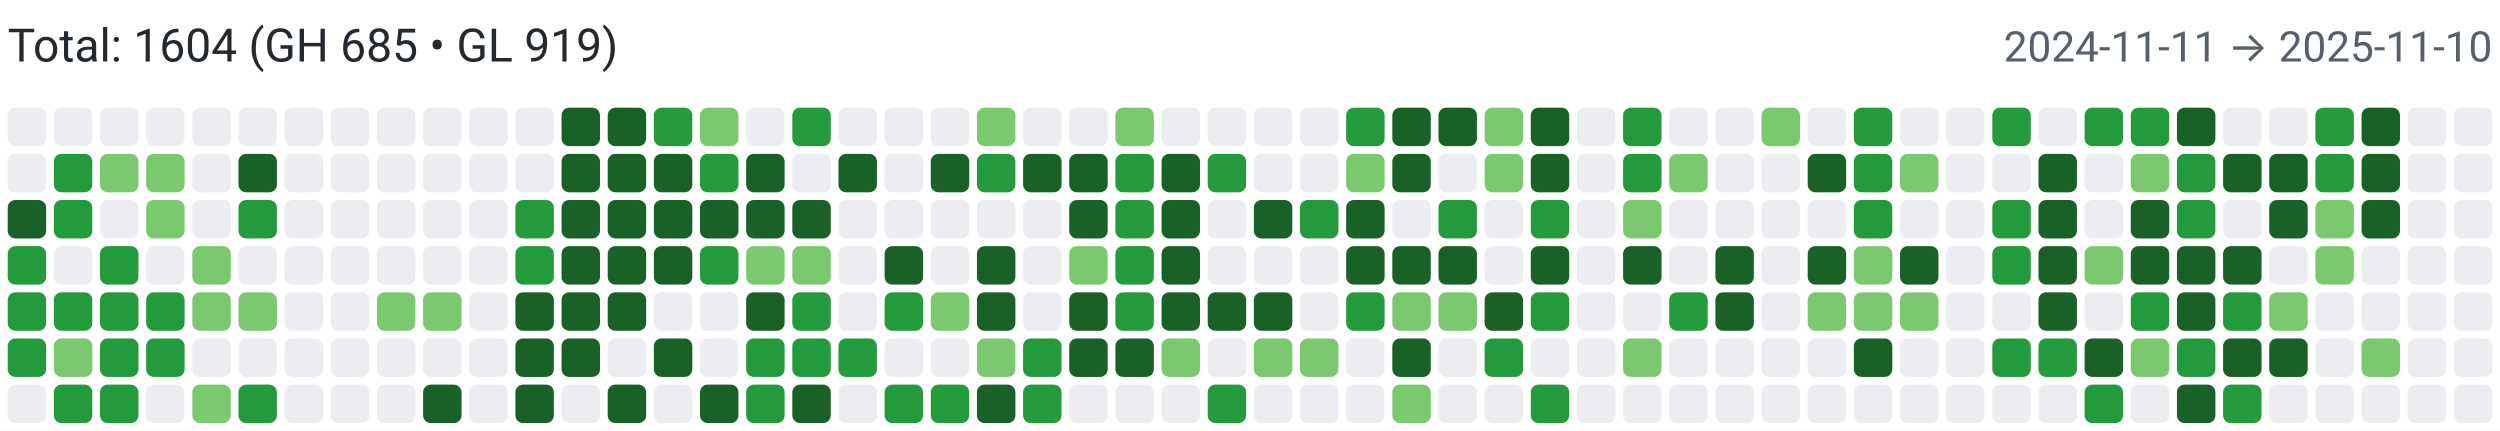
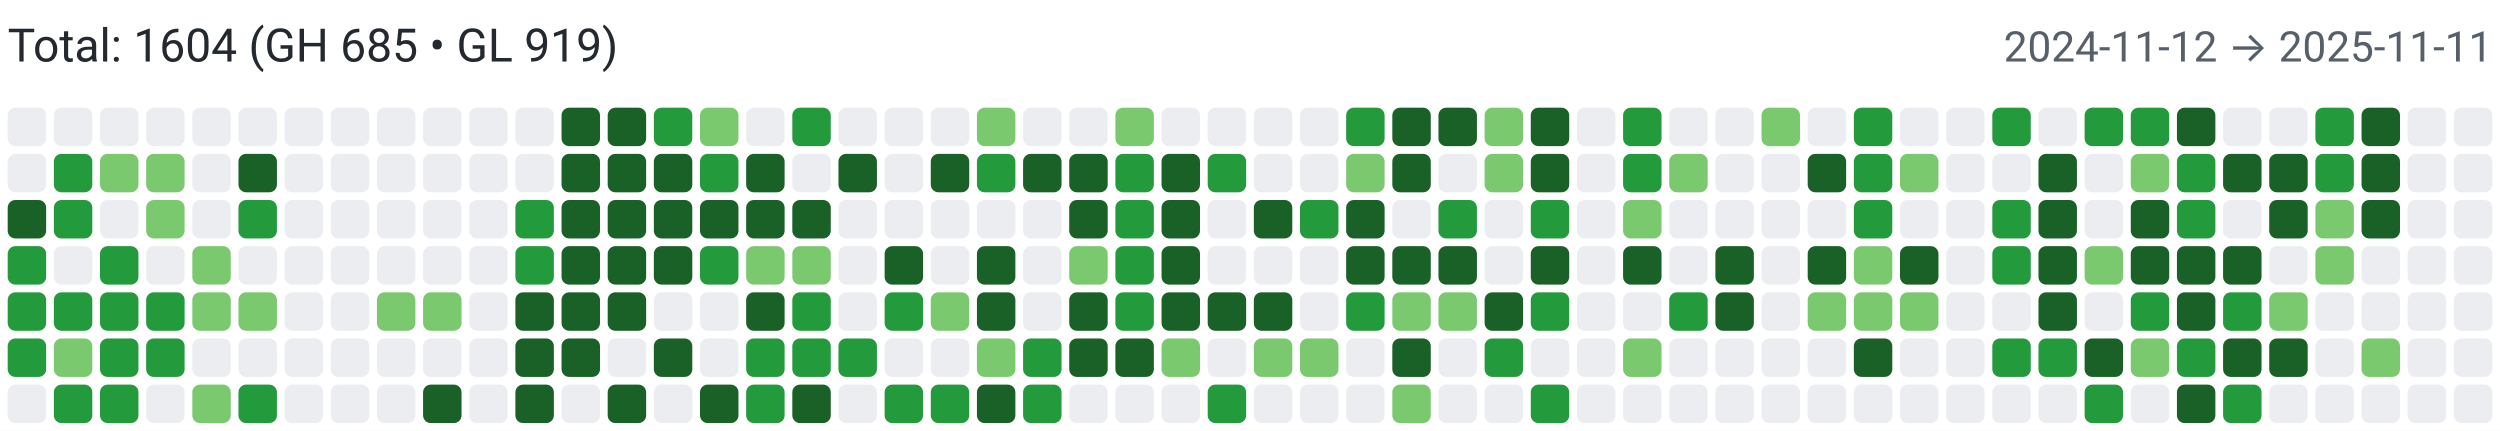
<svg xmlns="http://www.w3.org/2000/svg" width="650" height="112" viewBox="0 0 650 112" role="img" aria-label="Combined contributions">
  <rect width="100%" height="100%" fill="#fff" />
  <text x="2" y="16" font-family="system-ui,-apple-system,Segoe UI,Roboto,Ubuntu,Cantarell,Noto Sans,sans-serif" font-size="12" fill="#24292f">Total: 1604 (GH 685 • GL 919)</text>
-   <text x="648" y="16" text-anchor="end" font-family="system-ui,-apple-system,Segoe UI,Roboto,Ubuntu,Cantarell,Noto Sans,sans-serif" font-size="11" fill="#57606a">2024-11-11 → 2025-11-10</text>
+   <text x="648" y="16" text-anchor="end" font-family="system-ui,-apple-system,Segoe UI,Roboto,Ubuntu,Cantarell,Noto Sans,sans-serif" font-size="11" fill="#57606a">2024-11-12 → 2025-11-11</text>
  <rect x="2" y="28" width="10" height="10" rx="2" ry="2" fill="#ebedf0">
        </rect>
  <rect x="2" y="40" width="10" height="10" rx="2" ry="2" fill="#ebedf0">
        </rect>
  <rect x="2" y="52" width="10" height="10" rx="2" ry="2" fill="#196127">
        </rect>
  <rect x="2" y="64" width="10" height="10" rx="2" ry="2" fill="#239a3b">
        </rect>
  <rect x="2" y="76" width="10" height="10" rx="2" ry="2" fill="#239a3b">
        </rect>
  <rect x="2" y="88" width="10" height="10" rx="2" ry="2" fill="#239a3b">
        </rect>
  <rect x="2" y="100" width="10" height="10" rx="2" ry="2" fill="#ebedf0">
        </rect>
  <rect x="14" y="28" width="10" height="10" rx="2" ry="2" fill="#ebedf0">
        </rect>
  <rect x="14" y="40" width="10" height="10" rx="2" ry="2" fill="#239a3b">
        </rect>
  <rect x="14" y="52" width="10" height="10" rx="2" ry="2" fill="#239a3b">
        </rect>
  <rect x="14" y="64" width="10" height="10" rx="2" ry="2" fill="#ebedf0">
        </rect>
  <rect x="14" y="76" width="10" height="10" rx="2" ry="2" fill="#239a3b">
        </rect>
  <rect x="14" y="88" width="10" height="10" rx="2" ry="2" fill="#7bc96f">
        </rect>
  <rect x="14" y="100" width="10" height="10" rx="2" ry="2" fill="#239a3b">
        </rect>
  <rect x="26" y="28" width="10" height="10" rx="2" ry="2" fill="#ebedf0">
        </rect>
  <rect x="26" y="40" width="10" height="10" rx="2" ry="2" fill="#7bc96f">
        </rect>
  <rect x="26" y="52" width="10" height="10" rx="2" ry="2" fill="#ebedf0">
        </rect>
  <rect x="26" y="64" width="10" height="10" rx="2" ry="2" fill="#239a3b">
        </rect>
  <rect x="26" y="76" width="10" height="10" rx="2" ry="2" fill="#239a3b">
        </rect>
  <rect x="26" y="88" width="10" height="10" rx="2" ry="2" fill="#239a3b">
        </rect>
  <rect x="26" y="100" width="10" height="10" rx="2" ry="2" fill="#239a3b">
        </rect>
  <rect x="38" y="28" width="10" height="10" rx="2" ry="2" fill="#ebedf0">
        </rect>
  <rect x="38" y="40" width="10" height="10" rx="2" ry="2" fill="#7bc96f">
        </rect>
  <rect x="38" y="52" width="10" height="10" rx="2" ry="2" fill="#7bc96f">
        </rect>
  <rect x="38" y="64" width="10" height="10" rx="2" ry="2" fill="#ebedf0">
        </rect>
  <rect x="38" y="76" width="10" height="10" rx="2" ry="2" fill="#239a3b">
        </rect>
  <rect x="38" y="88" width="10" height="10" rx="2" ry="2" fill="#239a3b">
        </rect>
  <rect x="38" y="100" width="10" height="10" rx="2" ry="2" fill="#ebedf0">
        </rect>
  <rect x="50" y="28" width="10" height="10" rx="2" ry="2" fill="#ebedf0">
        </rect>
  <rect x="50" y="40" width="10" height="10" rx="2" ry="2" fill="#ebedf0">
        </rect>
  <rect x="50" y="52" width="10" height="10" rx="2" ry="2" fill="#ebedf0">
        </rect>
  <rect x="50" y="64" width="10" height="10" rx="2" ry="2" fill="#7bc96f">
        </rect>
  <rect x="50" y="76" width="10" height="10" rx="2" ry="2" fill="#7bc96f">
        </rect>
  <rect x="50" y="88" width="10" height="10" rx="2" ry="2" fill="#ebedf0">
        </rect>
  <rect x="50" y="100" width="10" height="10" rx="2" ry="2" fill="#7bc96f">
        </rect>
  <rect x="62" y="28" width="10" height="10" rx="2" ry="2" fill="#ebedf0">
        </rect>
  <rect x="62" y="40" width="10" height="10" rx="2" ry="2" fill="#196127">
        </rect>
  <rect x="62" y="52" width="10" height="10" rx="2" ry="2" fill="#239a3b">
        </rect>
  <rect x="62" y="64" width="10" height="10" rx="2" ry="2" fill="#ebedf0">
        </rect>
  <rect x="62" y="76" width="10" height="10" rx="2" ry="2" fill="#7bc96f">
        </rect>
  <rect x="62" y="88" width="10" height="10" rx="2" ry="2" fill="#ebedf0">
        </rect>
  <rect x="62" y="100" width="10" height="10" rx="2" ry="2" fill="#239a3b">
        </rect>
  <rect x="74" y="28" width="10" height="10" rx="2" ry="2" fill="#ebedf0">
        </rect>
  <rect x="74" y="40" width="10" height="10" rx="2" ry="2" fill="#ebedf0">
        </rect>
  <rect x="74" y="52" width="10" height="10" rx="2" ry="2" fill="#ebedf0">
        </rect>
  <rect x="74" y="64" width="10" height="10" rx="2" ry="2" fill="#ebedf0">
        </rect>
  <rect x="74" y="76" width="10" height="10" rx="2" ry="2" fill="#ebedf0">
        </rect>
  <rect x="74" y="88" width="10" height="10" rx="2" ry="2" fill="#ebedf0">
        </rect>
  <rect x="74" y="100" width="10" height="10" rx="2" ry="2" fill="#ebedf0">
        </rect>
  <rect x="86" y="28" width="10" height="10" rx="2" ry="2" fill="#ebedf0">
        </rect>
  <rect x="86" y="40" width="10" height="10" rx="2" ry="2" fill="#ebedf0">
        </rect>
  <rect x="86" y="52" width="10" height="10" rx="2" ry="2" fill="#ebedf0">
        </rect>
  <rect x="86" y="64" width="10" height="10" rx="2" ry="2" fill="#ebedf0">
        </rect>
  <rect x="86" y="76" width="10" height="10" rx="2" ry="2" fill="#ebedf0">
        </rect>
  <rect x="86" y="88" width="10" height="10" rx="2" ry="2" fill="#ebedf0">
        </rect>
  <rect x="86" y="100" width="10" height="10" rx="2" ry="2" fill="#ebedf0">
        </rect>
  <rect x="98" y="28" width="10" height="10" rx="2" ry="2" fill="#ebedf0">
        </rect>
  <rect x="98" y="40" width="10" height="10" rx="2" ry="2" fill="#ebedf0">
        </rect>
  <rect x="98" y="52" width="10" height="10" rx="2" ry="2" fill="#ebedf0">
        </rect>
  <rect x="98" y="64" width="10" height="10" rx="2" ry="2" fill="#ebedf0">
        </rect>
  <rect x="98" y="76" width="10" height="10" rx="2" ry="2" fill="#7bc96f">
        </rect>
  <rect x="98" y="88" width="10" height="10" rx="2" ry="2" fill="#ebedf0">
        </rect>
  <rect x="98" y="100" width="10" height="10" rx="2" ry="2" fill="#ebedf0">
        </rect>
  <rect x="110" y="28" width="10" height="10" rx="2" ry="2" fill="#ebedf0">
        </rect>
  <rect x="110" y="40" width="10" height="10" rx="2" ry="2" fill="#ebedf0">
        </rect>
  <rect x="110" y="52" width="10" height="10" rx="2" ry="2" fill="#ebedf0">
        </rect>
  <rect x="110" y="64" width="10" height="10" rx="2" ry="2" fill="#ebedf0">
        </rect>
  <rect x="110" y="76" width="10" height="10" rx="2" ry="2" fill="#7bc96f">
        </rect>
  <rect x="110" y="88" width="10" height="10" rx="2" ry="2" fill="#ebedf0">
        </rect>
  <rect x="110" y="100" width="10" height="10" rx="2" ry="2" fill="#196127">
        </rect>
  <rect x="122" y="28" width="10" height="10" rx="2" ry="2" fill="#ebedf0">
        </rect>
  <rect x="122" y="40" width="10" height="10" rx="2" ry="2" fill="#ebedf0">
        </rect>
  <rect x="122" y="52" width="10" height="10" rx="2" ry="2" fill="#ebedf0">
        </rect>
  <rect x="122" y="64" width="10" height="10" rx="2" ry="2" fill="#ebedf0">
        </rect>
  <rect x="122" y="76" width="10" height="10" rx="2" ry="2" fill="#ebedf0">
        </rect>
  <rect x="122" y="88" width="10" height="10" rx="2" ry="2" fill="#ebedf0">
        </rect>
  <rect x="122" y="100" width="10" height="10" rx="2" ry="2" fill="#ebedf0">
        </rect>
  <rect x="134" y="28" width="10" height="10" rx="2" ry="2" fill="#ebedf0">
        </rect>
  <rect x="134" y="40" width="10" height="10" rx="2" ry="2" fill="#ebedf0">
        </rect>
  <rect x="134" y="52" width="10" height="10" rx="2" ry="2" fill="#239a3b">
        </rect>
  <rect x="134" y="64" width="10" height="10" rx="2" ry="2" fill="#239a3b">
        </rect>
  <rect x="134" y="76" width="10" height="10" rx="2" ry="2" fill="#196127">
        </rect>
  <rect x="134" y="88" width="10" height="10" rx="2" ry="2" fill="#196127">
        </rect>
  <rect x="134" y="100" width="10" height="10" rx="2" ry="2" fill="#196127">
        </rect>
  <rect x="146" y="28" width="10" height="10" rx="2" ry="2" fill="#196127">
        </rect>
  <rect x="146" y="40" width="10" height="10" rx="2" ry="2" fill="#196127">
        </rect>
  <rect x="146" y="52" width="10" height="10" rx="2" ry="2" fill="#196127">
        </rect>
  <rect x="146" y="64" width="10" height="10" rx="2" ry="2" fill="#196127">
        </rect>
  <rect x="146" y="76" width="10" height="10" rx="2" ry="2" fill="#196127">
        </rect>
  <rect x="146" y="88" width="10" height="10" rx="2" ry="2" fill="#196127">
        </rect>
  <rect x="146" y="100" width="10" height="10" rx="2" ry="2" fill="#ebedf0">
        </rect>
  <rect x="158" y="28" width="10" height="10" rx="2" ry="2" fill="#196127">
        </rect>
  <rect x="158" y="40" width="10" height="10" rx="2" ry="2" fill="#196127">
        </rect>
  <rect x="158" y="52" width="10" height="10" rx="2" ry="2" fill="#196127">
        </rect>
  <rect x="158" y="64" width="10" height="10" rx="2" ry="2" fill="#196127">
        </rect>
  <rect x="158" y="76" width="10" height="10" rx="2" ry="2" fill="#196127">
        </rect>
  <rect x="158" y="88" width="10" height="10" rx="2" ry="2" fill="#ebedf0">
        </rect>
  <rect x="158" y="100" width="10" height="10" rx="2" ry="2" fill="#196127">
        </rect>
  <rect x="170" y="28" width="10" height="10" rx="2" ry="2" fill="#239a3b">
        </rect>
  <rect x="170" y="40" width="10" height="10" rx="2" ry="2" fill="#196127">
        </rect>
  <rect x="170" y="52" width="10" height="10" rx="2" ry="2" fill="#196127">
        </rect>
  <rect x="170" y="64" width="10" height="10" rx="2" ry="2" fill="#196127">
        </rect>
  <rect x="170" y="76" width="10" height="10" rx="2" ry="2" fill="#ebedf0">
        </rect>
  <rect x="170" y="88" width="10" height="10" rx="2" ry="2" fill="#196127">
        </rect>
  <rect x="170" y="100" width="10" height="10" rx="2" ry="2" fill="#ebedf0">
        </rect>
  <rect x="182" y="28" width="10" height="10" rx="2" ry="2" fill="#7bc96f">
        </rect>
  <rect x="182" y="40" width="10" height="10" rx="2" ry="2" fill="#239a3b">
        </rect>
  <rect x="182" y="52" width="10" height="10" rx="2" ry="2" fill="#196127">
        </rect>
  <rect x="182" y="64" width="10" height="10" rx="2" ry="2" fill="#239a3b">
        </rect>
  <rect x="182" y="76" width="10" height="10" rx="2" ry="2" fill="#ebedf0">
        </rect>
  <rect x="182" y="88" width="10" height="10" rx="2" ry="2" fill="#ebedf0">
        </rect>
  <rect x="182" y="100" width="10" height="10" rx="2" ry="2" fill="#196127">
        </rect>
  <rect x="194" y="28" width="10" height="10" rx="2" ry="2" fill="#ebedf0">
        </rect>
  <rect x="194" y="40" width="10" height="10" rx="2" ry="2" fill="#196127">
        </rect>
  <rect x="194" y="52" width="10" height="10" rx="2" ry="2" fill="#196127">
        </rect>
  <rect x="194" y="64" width="10" height="10" rx="2" ry="2" fill="#7bc96f">
        </rect>
  <rect x="194" y="76" width="10" height="10" rx="2" ry="2" fill="#196127">
        </rect>
  <rect x="194" y="88" width="10" height="10" rx="2" ry="2" fill="#239a3b">
        </rect>
  <rect x="194" y="100" width="10" height="10" rx="2" ry="2" fill="#239a3b">
        </rect>
  <rect x="206" y="28" width="10" height="10" rx="2" ry="2" fill="#239a3b">
        </rect>
  <rect x="206" y="40" width="10" height="10" rx="2" ry="2" fill="#ebedf0">
        </rect>
  <rect x="206" y="52" width="10" height="10" rx="2" ry="2" fill="#196127">
        </rect>
  <rect x="206" y="64" width="10" height="10" rx="2" ry="2" fill="#7bc96f">
        </rect>
  <rect x="206" y="76" width="10" height="10" rx="2" ry="2" fill="#239a3b">
        </rect>
  <rect x="206" y="88" width="10" height="10" rx="2" ry="2" fill="#239a3b">
        </rect>
  <rect x="206" y="100" width="10" height="10" rx="2" ry="2" fill="#196127">
        </rect>
  <rect x="218" y="28" width="10" height="10" rx="2" ry="2" fill="#ebedf0">
        </rect>
  <rect x="218" y="40" width="10" height="10" rx="2" ry="2" fill="#196127">
        </rect>
  <rect x="218" y="52" width="10" height="10" rx="2" ry="2" fill="#ebedf0">
        </rect>
  <rect x="218" y="64" width="10" height="10" rx="2" ry="2" fill="#ebedf0">
        </rect>
  <rect x="218" y="76" width="10" height="10" rx="2" ry="2" fill="#ebedf0">
        </rect>
  <rect x="218" y="88" width="10" height="10" rx="2" ry="2" fill="#239a3b">
        </rect>
  <rect x="218" y="100" width="10" height="10" rx="2" ry="2" fill="#ebedf0">
        </rect>
  <rect x="230" y="28" width="10" height="10" rx="2" ry="2" fill="#ebedf0">
        </rect>
  <rect x="230" y="40" width="10" height="10" rx="2" ry="2" fill="#ebedf0">
        </rect>
  <rect x="230" y="52" width="10" height="10" rx="2" ry="2" fill="#ebedf0">
        </rect>
  <rect x="230" y="64" width="10" height="10" rx="2" ry="2" fill="#196127">
        </rect>
  <rect x="230" y="76" width="10" height="10" rx="2" ry="2" fill="#239a3b">
        </rect>
  <rect x="230" y="88" width="10" height="10" rx="2" ry="2" fill="#ebedf0">
        </rect>
  <rect x="230" y="100" width="10" height="10" rx="2" ry="2" fill="#239a3b">
        </rect>
  <rect x="242" y="28" width="10" height="10" rx="2" ry="2" fill="#ebedf0">
        </rect>
  <rect x="242" y="40" width="10" height="10" rx="2" ry="2" fill="#196127">
        </rect>
  <rect x="242" y="52" width="10" height="10" rx="2" ry="2" fill="#ebedf0">
        </rect>
  <rect x="242" y="64" width="10" height="10" rx="2" ry="2" fill="#ebedf0">
        </rect>
  <rect x="242" y="76" width="10" height="10" rx="2" ry="2" fill="#7bc96f">
        </rect>
  <rect x="242" y="88" width="10" height="10" rx="2" ry="2" fill="#ebedf0">
        </rect>
  <rect x="242" y="100" width="10" height="10" rx="2" ry="2" fill="#239a3b">
        </rect>
  <rect x="254" y="28" width="10" height="10" rx="2" ry="2" fill="#7bc96f">
        </rect>
  <rect x="254" y="40" width="10" height="10" rx="2" ry="2" fill="#239a3b">
        </rect>
  <rect x="254" y="52" width="10" height="10" rx="2" ry="2" fill="#ebedf0">
        </rect>
  <rect x="254" y="64" width="10" height="10" rx="2" ry="2" fill="#196127">
        </rect>
  <rect x="254" y="76" width="10" height="10" rx="2" ry="2" fill="#196127">
        </rect>
  <rect x="254" y="88" width="10" height="10" rx="2" ry="2" fill="#7bc96f">
        </rect>
  <rect x="254" y="100" width="10" height="10" rx="2" ry="2" fill="#196127">
        </rect>
  <rect x="266" y="28" width="10" height="10" rx="2" ry="2" fill="#ebedf0">
        </rect>
  <rect x="266" y="40" width="10" height="10" rx="2" ry="2" fill="#196127">
        </rect>
  <rect x="266" y="52" width="10" height="10" rx="2" ry="2" fill="#ebedf0">
        </rect>
  <rect x="266" y="64" width="10" height="10" rx="2" ry="2" fill="#ebedf0">
        </rect>
  <rect x="266" y="76" width="10" height="10" rx="2" ry="2" fill="#ebedf0">
        </rect>
  <rect x="266" y="88" width="10" height="10" rx="2" ry="2" fill="#239a3b">
        </rect>
  <rect x="266" y="100" width="10" height="10" rx="2" ry="2" fill="#239a3b">
        </rect>
  <rect x="278" y="28" width="10" height="10" rx="2" ry="2" fill="#ebedf0">
        </rect>
  <rect x="278" y="40" width="10" height="10" rx="2" ry="2" fill="#196127">
        </rect>
  <rect x="278" y="52" width="10" height="10" rx="2" ry="2" fill="#196127">
        </rect>
  <rect x="278" y="64" width="10" height="10" rx="2" ry="2" fill="#7bc96f">
        </rect>
  <rect x="278" y="76" width="10" height="10" rx="2" ry="2" fill="#196127">
        </rect>
  <rect x="278" y="88" width="10" height="10" rx="2" ry="2" fill="#196127">
        </rect>
  <rect x="278" y="100" width="10" height="10" rx="2" ry="2" fill="#ebedf0">
        </rect>
  <rect x="290" y="28" width="10" height="10" rx="2" ry="2" fill="#7bc96f">
        </rect>
  <rect x="290" y="40" width="10" height="10" rx="2" ry="2" fill="#239a3b">
        </rect>
  <rect x="290" y="52" width="10" height="10" rx="2" ry="2" fill="#239a3b">
        </rect>
  <rect x="290" y="64" width="10" height="10" rx="2" ry="2" fill="#239a3b">
        </rect>
  <rect x="290" y="76" width="10" height="10" rx="2" ry="2" fill="#239a3b">
        </rect>
  <rect x="290" y="88" width="10" height="10" rx="2" ry="2" fill="#196127">
        </rect>
  <rect x="290" y="100" width="10" height="10" rx="2" ry="2" fill="#ebedf0">
        </rect>
  <rect x="302" y="28" width="10" height="10" rx="2" ry="2" fill="#ebedf0">
        </rect>
  <rect x="302" y="40" width="10" height="10" rx="2" ry="2" fill="#196127">
        </rect>
  <rect x="302" y="52" width="10" height="10" rx="2" ry="2" fill="#196127">
        </rect>
  <rect x="302" y="64" width="10" height="10" rx="2" ry="2" fill="#196127">
        </rect>
  <rect x="302" y="76" width="10" height="10" rx="2" ry="2" fill="#196127">
        </rect>
  <rect x="302" y="88" width="10" height="10" rx="2" ry="2" fill="#7bc96f">
        </rect>
  <rect x="302" y="100" width="10" height="10" rx="2" ry="2" fill="#ebedf0">
        </rect>
  <rect x="314" y="28" width="10" height="10" rx="2" ry="2" fill="#ebedf0">
        </rect>
  <rect x="314" y="40" width="10" height="10" rx="2" ry="2" fill="#239a3b">
        </rect>
  <rect x="314" y="52" width="10" height="10" rx="2" ry="2" fill="#ebedf0">
        </rect>
  <rect x="314" y="64" width="10" height="10" rx="2" ry="2" fill="#ebedf0">
        </rect>
  <rect x="314" y="76" width="10" height="10" rx="2" ry="2" fill="#196127">
        </rect>
  <rect x="314" y="88" width="10" height="10" rx="2" ry="2" fill="#ebedf0">
        </rect>
  <rect x="314" y="100" width="10" height="10" rx="2" ry="2" fill="#239a3b">
        </rect>
  <rect x="326" y="28" width="10" height="10" rx="2" ry="2" fill="#ebedf0">
        </rect>
  <rect x="326" y="40" width="10" height="10" rx="2" ry="2" fill="#ebedf0">
        </rect>
  <rect x="326" y="52" width="10" height="10" rx="2" ry="2" fill="#196127">
        </rect>
  <rect x="326" y="64" width="10" height="10" rx="2" ry="2" fill="#ebedf0">
        </rect>
  <rect x="326" y="76" width="10" height="10" rx="2" ry="2" fill="#196127">
        </rect>
  <rect x="326" y="88" width="10" height="10" rx="2" ry="2" fill="#7bc96f">
        </rect>
  <rect x="326" y="100" width="10" height="10" rx="2" ry="2" fill="#ebedf0">
        </rect>
  <rect x="338" y="28" width="10" height="10" rx="2" ry="2" fill="#ebedf0">
        </rect>
  <rect x="338" y="40" width="10" height="10" rx="2" ry="2" fill="#ebedf0">
        </rect>
  <rect x="338" y="52" width="10" height="10" rx="2" ry="2" fill="#239a3b">
        </rect>
  <rect x="338" y="64" width="10" height="10" rx="2" ry="2" fill="#ebedf0">
        </rect>
  <rect x="338" y="76" width="10" height="10" rx="2" ry="2" fill="#ebedf0">
        </rect>
  <rect x="338" y="88" width="10" height="10" rx="2" ry="2" fill="#7bc96f">
        </rect>
  <rect x="338" y="100" width="10" height="10" rx="2" ry="2" fill="#ebedf0">
        </rect>
  <rect x="350" y="28" width="10" height="10" rx="2" ry="2" fill="#239a3b">
        </rect>
  <rect x="350" y="40" width="10" height="10" rx="2" ry="2" fill="#7bc96f">
        </rect>
  <rect x="350" y="52" width="10" height="10" rx="2" ry="2" fill="#196127">
        </rect>
  <rect x="350" y="64" width="10" height="10" rx="2" ry="2" fill="#196127">
        </rect>
  <rect x="350" y="76" width="10" height="10" rx="2" ry="2" fill="#239a3b">
        </rect>
  <rect x="350" y="88" width="10" height="10" rx="2" ry="2" fill="#ebedf0">
        </rect>
  <rect x="350" y="100" width="10" height="10" rx="2" ry="2" fill="#ebedf0">
        </rect>
  <rect x="362" y="28" width="10" height="10" rx="2" ry="2" fill="#196127">
        </rect>
  <rect x="362" y="40" width="10" height="10" rx="2" ry="2" fill="#196127">
        </rect>
  <rect x="362" y="52" width="10" height="10" rx="2" ry="2" fill="#ebedf0">
        </rect>
  <rect x="362" y="64" width="10" height="10" rx="2" ry="2" fill="#196127">
        </rect>
  <rect x="362" y="76" width="10" height="10" rx="2" ry="2" fill="#7bc96f">
        </rect>
  <rect x="362" y="88" width="10" height="10" rx="2" ry="2" fill="#196127">
        </rect>
  <rect x="362" y="100" width="10" height="10" rx="2" ry="2" fill="#7bc96f">
        </rect>
  <rect x="374" y="28" width="10" height="10" rx="2" ry="2" fill="#196127">
        </rect>
  <rect x="374" y="40" width="10" height="10" rx="2" ry="2" fill="#ebedf0">
        </rect>
  <rect x="374" y="52" width="10" height="10" rx="2" ry="2" fill="#239a3b">
        </rect>
  <rect x="374" y="64" width="10" height="10" rx="2" ry="2" fill="#196127">
        </rect>
  <rect x="374" y="76" width="10" height="10" rx="2" ry="2" fill="#7bc96f">
        </rect>
  <rect x="374" y="88" width="10" height="10" rx="2" ry="2" fill="#ebedf0">
        </rect>
  <rect x="374" y="100" width="10" height="10" rx="2" ry="2" fill="#ebedf0">
        </rect>
  <rect x="386" y="28" width="10" height="10" rx="2" ry="2" fill="#7bc96f">
        </rect>
  <rect x="386" y="40" width="10" height="10" rx="2" ry="2" fill="#7bc96f">
        </rect>
  <rect x="386" y="52" width="10" height="10" rx="2" ry="2" fill="#ebedf0">
        </rect>
  <rect x="386" y="64" width="10" height="10" rx="2" ry="2" fill="#ebedf0">
        </rect>
  <rect x="386" y="76" width="10" height="10" rx="2" ry="2" fill="#196127">
        </rect>
  <rect x="386" y="88" width="10" height="10" rx="2" ry="2" fill="#239a3b">
        </rect>
  <rect x="386" y="100" width="10" height="10" rx="2" ry="2" fill="#ebedf0">
        </rect>
  <rect x="398" y="28" width="10" height="10" rx="2" ry="2" fill="#196127">
        </rect>
  <rect x="398" y="40" width="10" height="10" rx="2" ry="2" fill="#196127">
        </rect>
  <rect x="398" y="52" width="10" height="10" rx="2" ry="2" fill="#239a3b">
        </rect>
  <rect x="398" y="64" width="10" height="10" rx="2" ry="2" fill="#196127">
        </rect>
  <rect x="398" y="76" width="10" height="10" rx="2" ry="2" fill="#239a3b">
        </rect>
  <rect x="398" y="88" width="10" height="10" rx="2" ry="2" fill="#ebedf0">
        </rect>
  <rect x="398" y="100" width="10" height="10" rx="2" ry="2" fill="#239a3b">
        </rect>
  <rect x="410" y="28" width="10" height="10" rx="2" ry="2" fill="#ebedf0">
        </rect>
  <rect x="410" y="40" width="10" height="10" rx="2" ry="2" fill="#ebedf0">
        </rect>
  <rect x="410" y="52" width="10" height="10" rx="2" ry="2" fill="#ebedf0">
        </rect>
  <rect x="410" y="64" width="10" height="10" rx="2" ry="2" fill="#ebedf0">
        </rect>
  <rect x="410" y="76" width="10" height="10" rx="2" ry="2" fill="#ebedf0">
        </rect>
  <rect x="410" y="88" width="10" height="10" rx="2" ry="2" fill="#ebedf0">
        </rect>
  <rect x="410" y="100" width="10" height="10" rx="2" ry="2" fill="#ebedf0">
        </rect>
  <rect x="422" y="28" width="10" height="10" rx="2" ry="2" fill="#239a3b">
        </rect>
  <rect x="422" y="40" width="10" height="10" rx="2" ry="2" fill="#239a3b">
        </rect>
  <rect x="422" y="52" width="10" height="10" rx="2" ry="2" fill="#7bc96f">
        </rect>
  <rect x="422" y="64" width="10" height="10" rx="2" ry="2" fill="#196127">
        </rect>
  <rect x="422" y="76" width="10" height="10" rx="2" ry="2" fill="#ebedf0">
        </rect>
  <rect x="422" y="88" width="10" height="10" rx="2" ry="2" fill="#7bc96f">
        </rect>
  <rect x="422" y="100" width="10" height="10" rx="2" ry="2" fill="#ebedf0">
        </rect>
  <rect x="434" y="28" width="10" height="10" rx="2" ry="2" fill="#ebedf0">
        </rect>
  <rect x="434" y="40" width="10" height="10" rx="2" ry="2" fill="#7bc96f">
        </rect>
  <rect x="434" y="52" width="10" height="10" rx="2" ry="2" fill="#ebedf0">
        </rect>
  <rect x="434" y="64" width="10" height="10" rx="2" ry="2" fill="#ebedf0">
        </rect>
  <rect x="434" y="76" width="10" height="10" rx="2" ry="2" fill="#239a3b">
        </rect>
  <rect x="434" y="88" width="10" height="10" rx="2" ry="2" fill="#ebedf0">
        </rect>
  <rect x="434" y="100" width="10" height="10" rx="2" ry="2" fill="#ebedf0">
        </rect>
  <rect x="446" y="28" width="10" height="10" rx="2" ry="2" fill="#ebedf0">
        </rect>
  <rect x="446" y="40" width="10" height="10" rx="2" ry="2" fill="#ebedf0">
        </rect>
  <rect x="446" y="52" width="10" height="10" rx="2" ry="2" fill="#ebedf0">
        </rect>
  <rect x="446" y="64" width="10" height="10" rx="2" ry="2" fill="#196127">
        </rect>
  <rect x="446" y="76" width="10" height="10" rx="2" ry="2" fill="#196127">
        </rect>
  <rect x="446" y="88" width="10" height="10" rx="2" ry="2" fill="#ebedf0">
        </rect>
  <rect x="446" y="100" width="10" height="10" rx="2" ry="2" fill="#ebedf0">
        </rect>
  <rect x="458" y="28" width="10" height="10" rx="2" ry="2" fill="#7bc96f">
        </rect>
  <rect x="458" y="40" width="10" height="10" rx="2" ry="2" fill="#ebedf0">
        </rect>
  <rect x="458" y="52" width="10" height="10" rx="2" ry="2" fill="#ebedf0">
        </rect>
  <rect x="458" y="64" width="10" height="10" rx="2" ry="2" fill="#ebedf0">
        </rect>
  <rect x="458" y="76" width="10" height="10" rx="2" ry="2" fill="#ebedf0">
        </rect>
  <rect x="458" y="88" width="10" height="10" rx="2" ry="2" fill="#ebedf0">
        </rect>
  <rect x="458" y="100" width="10" height="10" rx="2" ry="2" fill="#ebedf0">
        </rect>
  <rect x="470" y="28" width="10" height="10" rx="2" ry="2" fill="#ebedf0">
        </rect>
  <rect x="470" y="40" width="10" height="10" rx="2" ry="2" fill="#196127">
        </rect>
  <rect x="470" y="52" width="10" height="10" rx="2" ry="2" fill="#ebedf0">
        </rect>
  <rect x="470" y="64" width="10" height="10" rx="2" ry="2" fill="#196127">
        </rect>
  <rect x="470" y="76" width="10" height="10" rx="2" ry="2" fill="#7bc96f">
        </rect>
  <rect x="470" y="88" width="10" height="10" rx="2" ry="2" fill="#ebedf0">
        </rect>
  <rect x="470" y="100" width="10" height="10" rx="2" ry="2" fill="#ebedf0">
        </rect>
  <rect x="482" y="28" width="10" height="10" rx="2" ry="2" fill="#239a3b">
        </rect>
  <rect x="482" y="40" width="10" height="10" rx="2" ry="2" fill="#239a3b">
        </rect>
  <rect x="482" y="52" width="10" height="10" rx="2" ry="2" fill="#239a3b">
        </rect>
  <rect x="482" y="64" width="10" height="10" rx="2" ry="2" fill="#7bc96f">
        </rect>
  <rect x="482" y="76" width="10" height="10" rx="2" ry="2" fill="#7bc96f">
        </rect>
  <rect x="482" y="88" width="10" height="10" rx="2" ry="2" fill="#196127">
        </rect>
  <rect x="482" y="100" width="10" height="10" rx="2" ry="2" fill="#ebedf0">
        </rect>
  <rect x="494" y="28" width="10" height="10" rx="2" ry="2" fill="#ebedf0">
        </rect>
  <rect x="494" y="40" width="10" height="10" rx="2" ry="2" fill="#7bc96f">
        </rect>
  <rect x="494" y="52" width="10" height="10" rx="2" ry="2" fill="#ebedf0">
        </rect>
  <rect x="494" y="64" width="10" height="10" rx="2" ry="2" fill="#196127">
        </rect>
  <rect x="494" y="76" width="10" height="10" rx="2" ry="2" fill="#7bc96f">
        </rect>
  <rect x="494" y="88" width="10" height="10" rx="2" ry="2" fill="#ebedf0">
        </rect>
  <rect x="494" y="100" width="10" height="10" rx="2" ry="2" fill="#ebedf0">
        </rect>
  <rect x="506" y="28" width="10" height="10" rx="2" ry="2" fill="#ebedf0">
        </rect>
  <rect x="506" y="40" width="10" height="10" rx="2" ry="2" fill="#ebedf0">
        </rect>
  <rect x="506" y="52" width="10" height="10" rx="2" ry="2" fill="#ebedf0">
        </rect>
  <rect x="506" y="64" width="10" height="10" rx="2" ry="2" fill="#ebedf0">
        </rect>
  <rect x="506" y="76" width="10" height="10" rx="2" ry="2" fill="#ebedf0">
        </rect>
  <rect x="506" y="88" width="10" height="10" rx="2" ry="2" fill="#ebedf0">
        </rect>
  <rect x="506" y="100" width="10" height="10" rx="2" ry="2" fill="#ebedf0">
        </rect>
  <rect x="518" y="28" width="10" height="10" rx="2" ry="2" fill="#239a3b">
        </rect>
  <rect x="518" y="40" width="10" height="10" rx="2" ry="2" fill="#ebedf0">
        </rect>
  <rect x="518" y="52" width="10" height="10" rx="2" ry="2" fill="#239a3b">
        </rect>
  <rect x="518" y="64" width="10" height="10" rx="2" ry="2" fill="#239a3b">
        </rect>
  <rect x="518" y="76" width="10" height="10" rx="2" ry="2" fill="#ebedf0">
        </rect>
  <rect x="518" y="88" width="10" height="10" rx="2" ry="2" fill="#239a3b">
        </rect>
  <rect x="518" y="100" width="10" height="10" rx="2" ry="2" fill="#ebedf0">
        </rect>
  <rect x="530" y="28" width="10" height="10" rx="2" ry="2" fill="#ebedf0">
        </rect>
  <rect x="530" y="40" width="10" height="10" rx="2" ry="2" fill="#196127">
        </rect>
  <rect x="530" y="52" width="10" height="10" rx="2" ry="2" fill="#196127">
        </rect>
  <rect x="530" y="64" width="10" height="10" rx="2" ry="2" fill="#196127">
        </rect>
  <rect x="530" y="76" width="10" height="10" rx="2" ry="2" fill="#196127">
        </rect>
  <rect x="530" y="88" width="10" height="10" rx="2" ry="2" fill="#239a3b">
        </rect>
  <rect x="530" y="100" width="10" height="10" rx="2" ry="2" fill="#ebedf0">
        </rect>
  <rect x="542" y="28" width="10" height="10" rx="2" ry="2" fill="#239a3b">
        </rect>
  <rect x="542" y="40" width="10" height="10" rx="2" ry="2" fill="#ebedf0">
        </rect>
  <rect x="542" y="52" width="10" height="10" rx="2" ry="2" fill="#ebedf0">
        </rect>
  <rect x="542" y="64" width="10" height="10" rx="2" ry="2" fill="#7bc96f">
        </rect>
  <rect x="542" y="76" width="10" height="10" rx="2" ry="2" fill="#ebedf0">
        </rect>
  <rect x="542" y="88" width="10" height="10" rx="2" ry="2" fill="#196127">
        </rect>
  <rect x="542" y="100" width="10" height="10" rx="2" ry="2" fill="#239a3b">
        </rect>
  <rect x="554" y="28" width="10" height="10" rx="2" ry="2" fill="#239a3b">
        </rect>
  <rect x="554" y="40" width="10" height="10" rx="2" ry="2" fill="#7bc96f">
        </rect>
  <rect x="554" y="52" width="10" height="10" rx="2" ry="2" fill="#196127">
        </rect>
  <rect x="554" y="64" width="10" height="10" rx="2" ry="2" fill="#196127">
        </rect>
  <rect x="554" y="76" width="10" height="10" rx="2" ry="2" fill="#239a3b">
        </rect>
  <rect x="554" y="88" width="10" height="10" rx="2" ry="2" fill="#7bc96f">
        </rect>
  <rect x="554" y="100" width="10" height="10" rx="2" ry="2" fill="#ebedf0">
        </rect>
  <rect x="566" y="28" width="10" height="10" rx="2" ry="2" fill="#196127">
        </rect>
  <rect x="566" y="40" width="10" height="10" rx="2" ry="2" fill="#239a3b">
        </rect>
  <rect x="566" y="52" width="10" height="10" rx="2" ry="2" fill="#239a3b">
        </rect>
  <rect x="566" y="64" width="10" height="10" rx="2" ry="2" fill="#196127">
        </rect>
  <rect x="566" y="76" width="10" height="10" rx="2" ry="2" fill="#196127">
        </rect>
  <rect x="566" y="88" width="10" height="10" rx="2" ry="2" fill="#239a3b">
        </rect>
  <rect x="566" y="100" width="10" height="10" rx="2" ry="2" fill="#196127">
        </rect>
  <rect x="578" y="28" width="10" height="10" rx="2" ry="2" fill="#ebedf0">
        </rect>
  <rect x="578" y="40" width="10" height="10" rx="2" ry="2" fill="#196127">
        </rect>
  <rect x="578" y="52" width="10" height="10" rx="2" ry="2" fill="#ebedf0">
        </rect>
  <rect x="578" y="64" width="10" height="10" rx="2" ry="2" fill="#196127">
        </rect>
  <rect x="578" y="76" width="10" height="10" rx="2" ry="2" fill="#239a3b">
        </rect>
  <rect x="578" y="88" width="10" height="10" rx="2" ry="2" fill="#196127">
        </rect>
  <rect x="578" y="100" width="10" height="10" rx="2" ry="2" fill="#239a3b">
        </rect>
  <rect x="590" y="28" width="10" height="10" rx="2" ry="2" fill="#ebedf0">
        </rect>
  <rect x="590" y="40" width="10" height="10" rx="2" ry="2" fill="#196127">
        </rect>
  <rect x="590" y="52" width="10" height="10" rx="2" ry="2" fill="#196127">
        </rect>
  <rect x="590" y="64" width="10" height="10" rx="2" ry="2" fill="#ebedf0">
        </rect>
  <rect x="590" y="76" width="10" height="10" rx="2" ry="2" fill="#7bc96f">
        </rect>
  <rect x="590" y="88" width="10" height="10" rx="2" ry="2" fill="#196127">
        </rect>
  <rect x="590" y="100" width="10" height="10" rx="2" ry="2" fill="#ebedf0">
        </rect>
  <rect x="602" y="28" width="10" height="10" rx="2" ry="2" fill="#239a3b">
        </rect>
  <rect x="602" y="40" width="10" height="10" rx="2" ry="2" fill="#239a3b">
        </rect>
  <rect x="602" y="52" width="10" height="10" rx="2" ry="2" fill="#7bc96f">
        </rect>
  <rect x="602" y="64" width="10" height="10" rx="2" ry="2" fill="#7bc96f">
        </rect>
  <rect x="602" y="76" width="10" height="10" rx="2" ry="2" fill="#ebedf0">
        </rect>
  <rect x="602" y="88" width="10" height="10" rx="2" ry="2" fill="#ebedf0">
        </rect>
  <rect x="602" y="100" width="10" height="10" rx="2" ry="2" fill="#ebedf0">
        </rect>
  <rect x="614" y="28" width="10" height="10" rx="2" ry="2" fill="#196127">
        </rect>
  <rect x="614" y="40" width="10" height="10" rx="2" ry="2" fill="#196127">
        </rect>
  <rect x="614" y="52" width="10" height="10" rx="2" ry="2" fill="#196127">
        </rect>
  <rect x="614" y="64" width="10" height="10" rx="2" ry="2" fill="#ebedf0">
        </rect>
  <rect x="614" y="76" width="10" height="10" rx="2" ry="2" fill="#ebedf0">
        </rect>
  <rect x="614" y="88" width="10" height="10" rx="2" ry="2" fill="#7bc96f">
        </rect>
  <rect x="614" y="100" width="10" height="10" rx="2" ry="2" fill="#ebedf0">
        </rect>
  <rect x="626" y="28" width="10" height="10" rx="2" ry="2" fill="#ebedf0">
        </rect>
  <rect x="626" y="40" width="10" height="10" rx="2" ry="2" fill="#ebedf0">
        </rect>
  <rect x="626" y="52" width="10" height="10" rx="2" ry="2" fill="#ebedf0">
        </rect>
  <rect x="626" y="64" width="10" height="10" rx="2" ry="2" fill="#ebedf0">
        </rect>
  <rect x="626" y="76" width="10" height="10" rx="2" ry="2" fill="#ebedf0">
        </rect>
  <rect x="626" y="88" width="10" height="10" rx="2" ry="2" fill="#ebedf0">
        </rect>
  <rect x="626" y="100" width="10" height="10" rx="2" ry="2" fill="#ebedf0">
        </rect>
  <rect x="638" y="28" width="10" height="10" rx="2" ry="2" fill="#ebedf0">
        </rect>
  <rect x="638" y="40" width="10" height="10" rx="2" ry="2" fill="#ebedf0">
        </rect>
  <rect x="638" y="52" width="10" height="10" rx="2" ry="2" fill="#ebedf0">
        </rect>
  <rect x="638" y="64" width="10" height="10" rx="2" ry="2" fill="#ebedf0">
        </rect>
  <rect x="638" y="76" width="10" height="10" rx="2" ry="2" fill="#ebedf0">
        </rect>
  <rect x="638" y="88" width="10" height="10" rx="2" ry="2" fill="#ebedf0">
        </rect>
  <rect x="638" y="100" width="10" height="10" rx="2" ry="2" fill="#ebedf0">
        </rect>
</svg>
